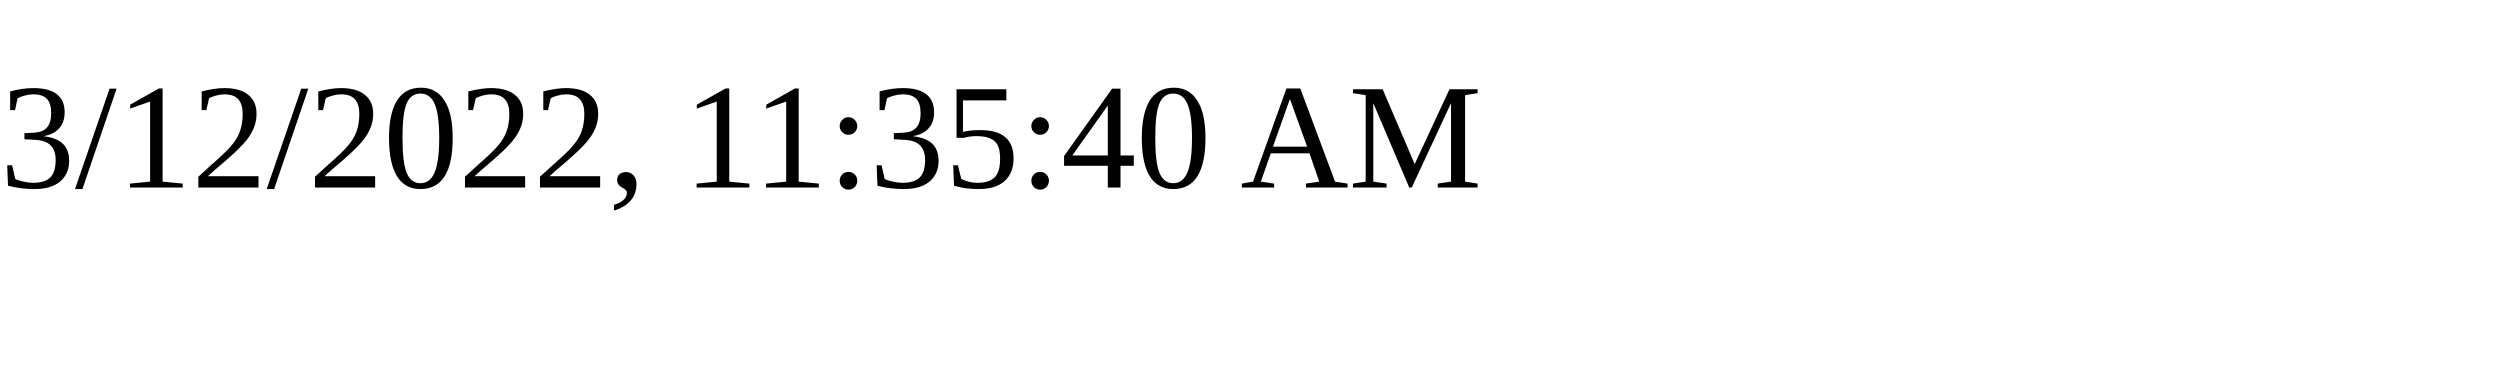
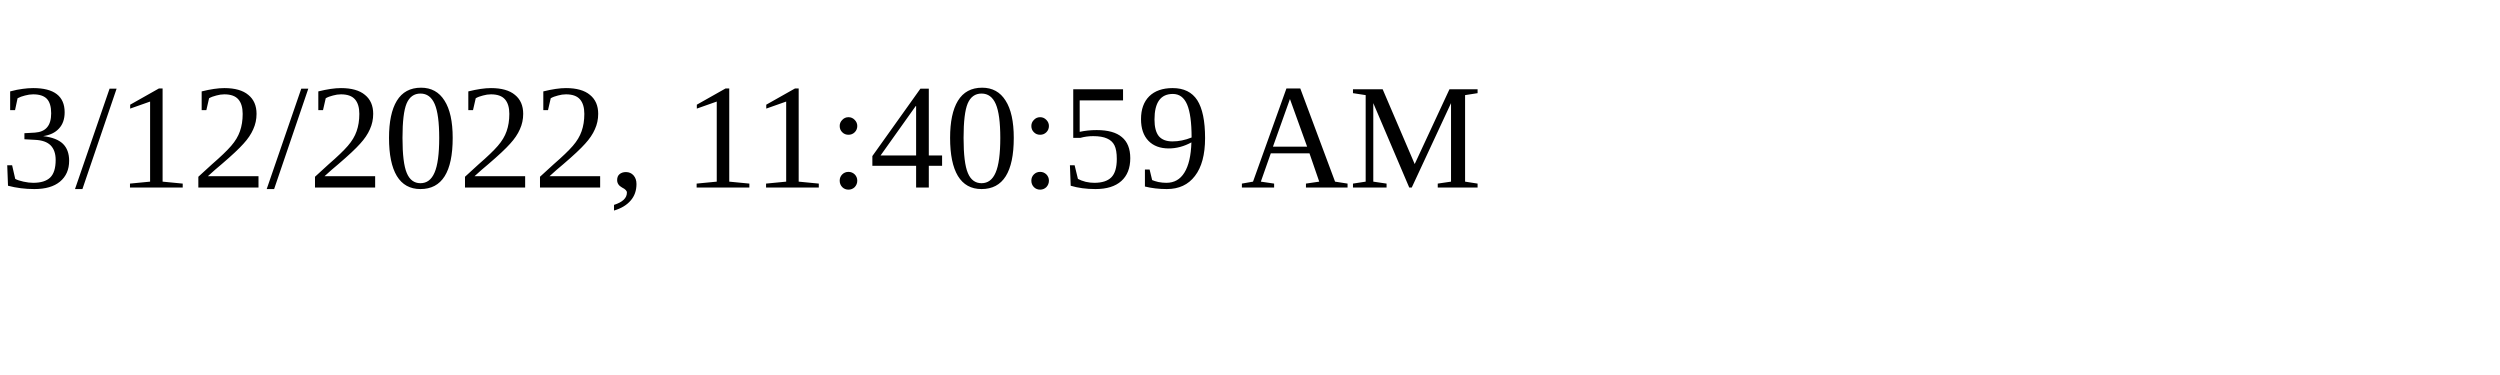
<svg xmlns="http://www.w3.org/2000/svg" height="30" width="200">
-   <text x="0" y="15">3/12/2022, 11:35:40 AM</text>
+   <text x="0" y="15">3/12/2022, 11:40:59 AM</text>
</svg>
